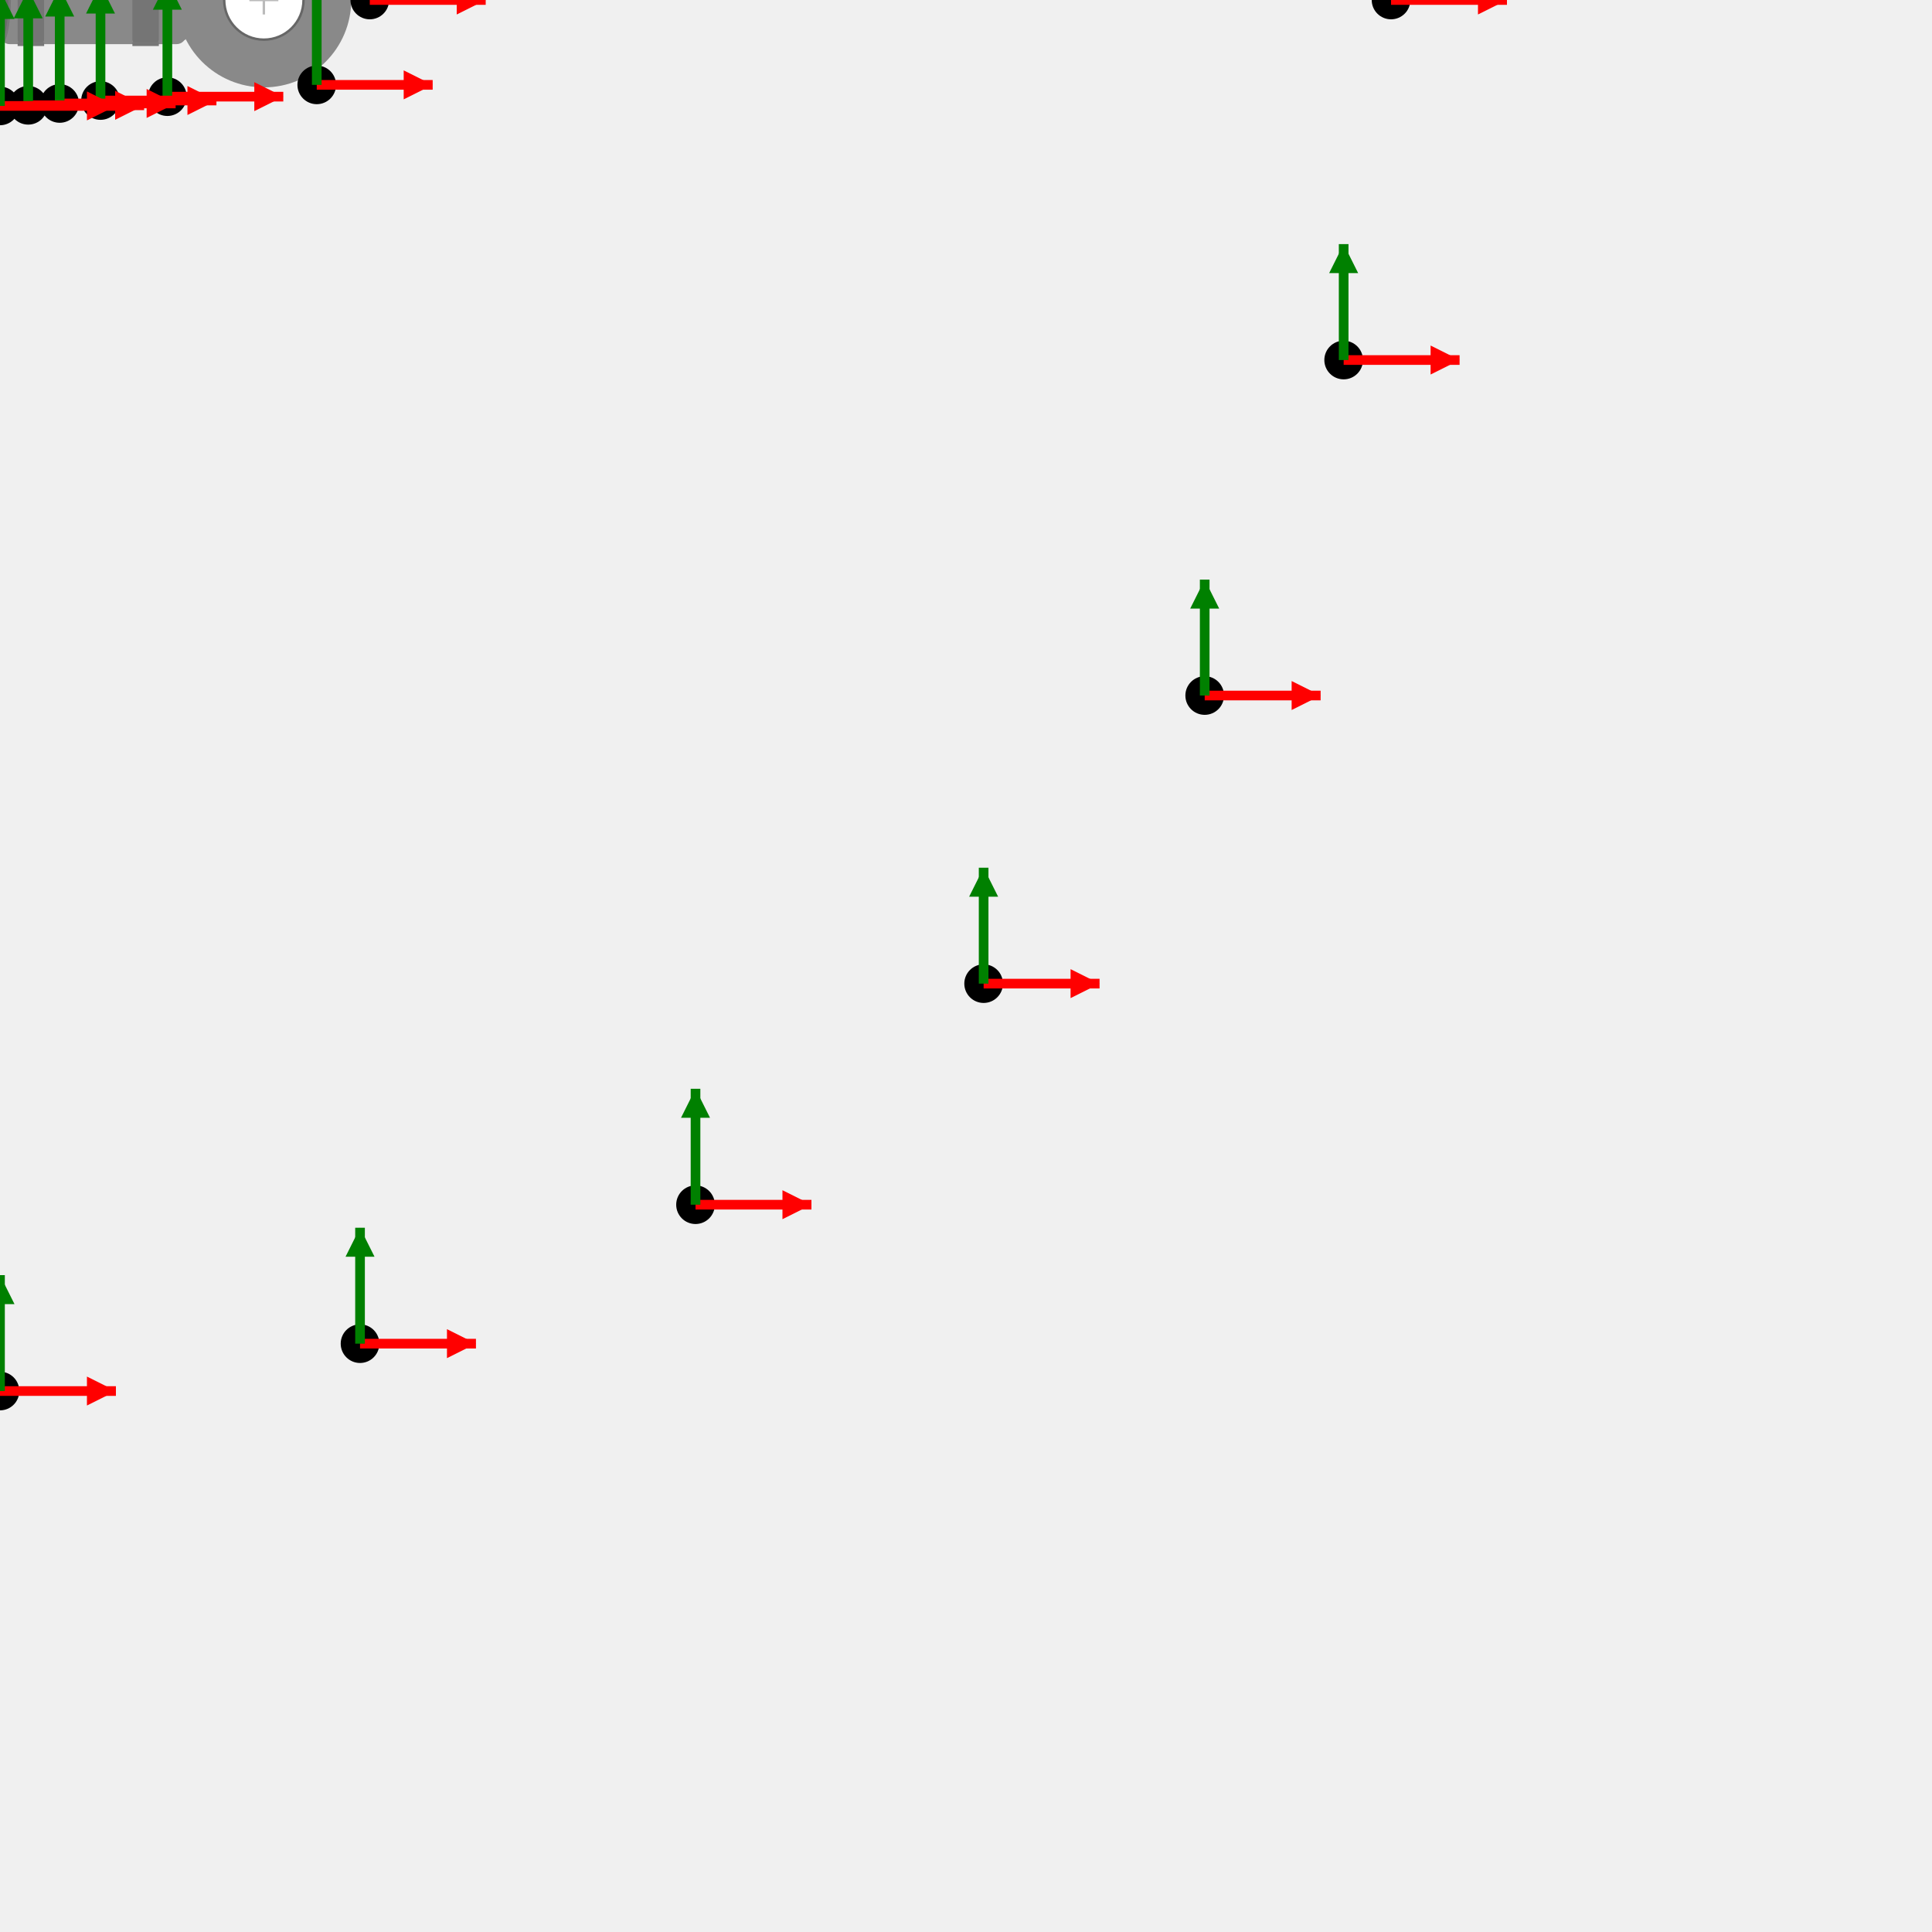
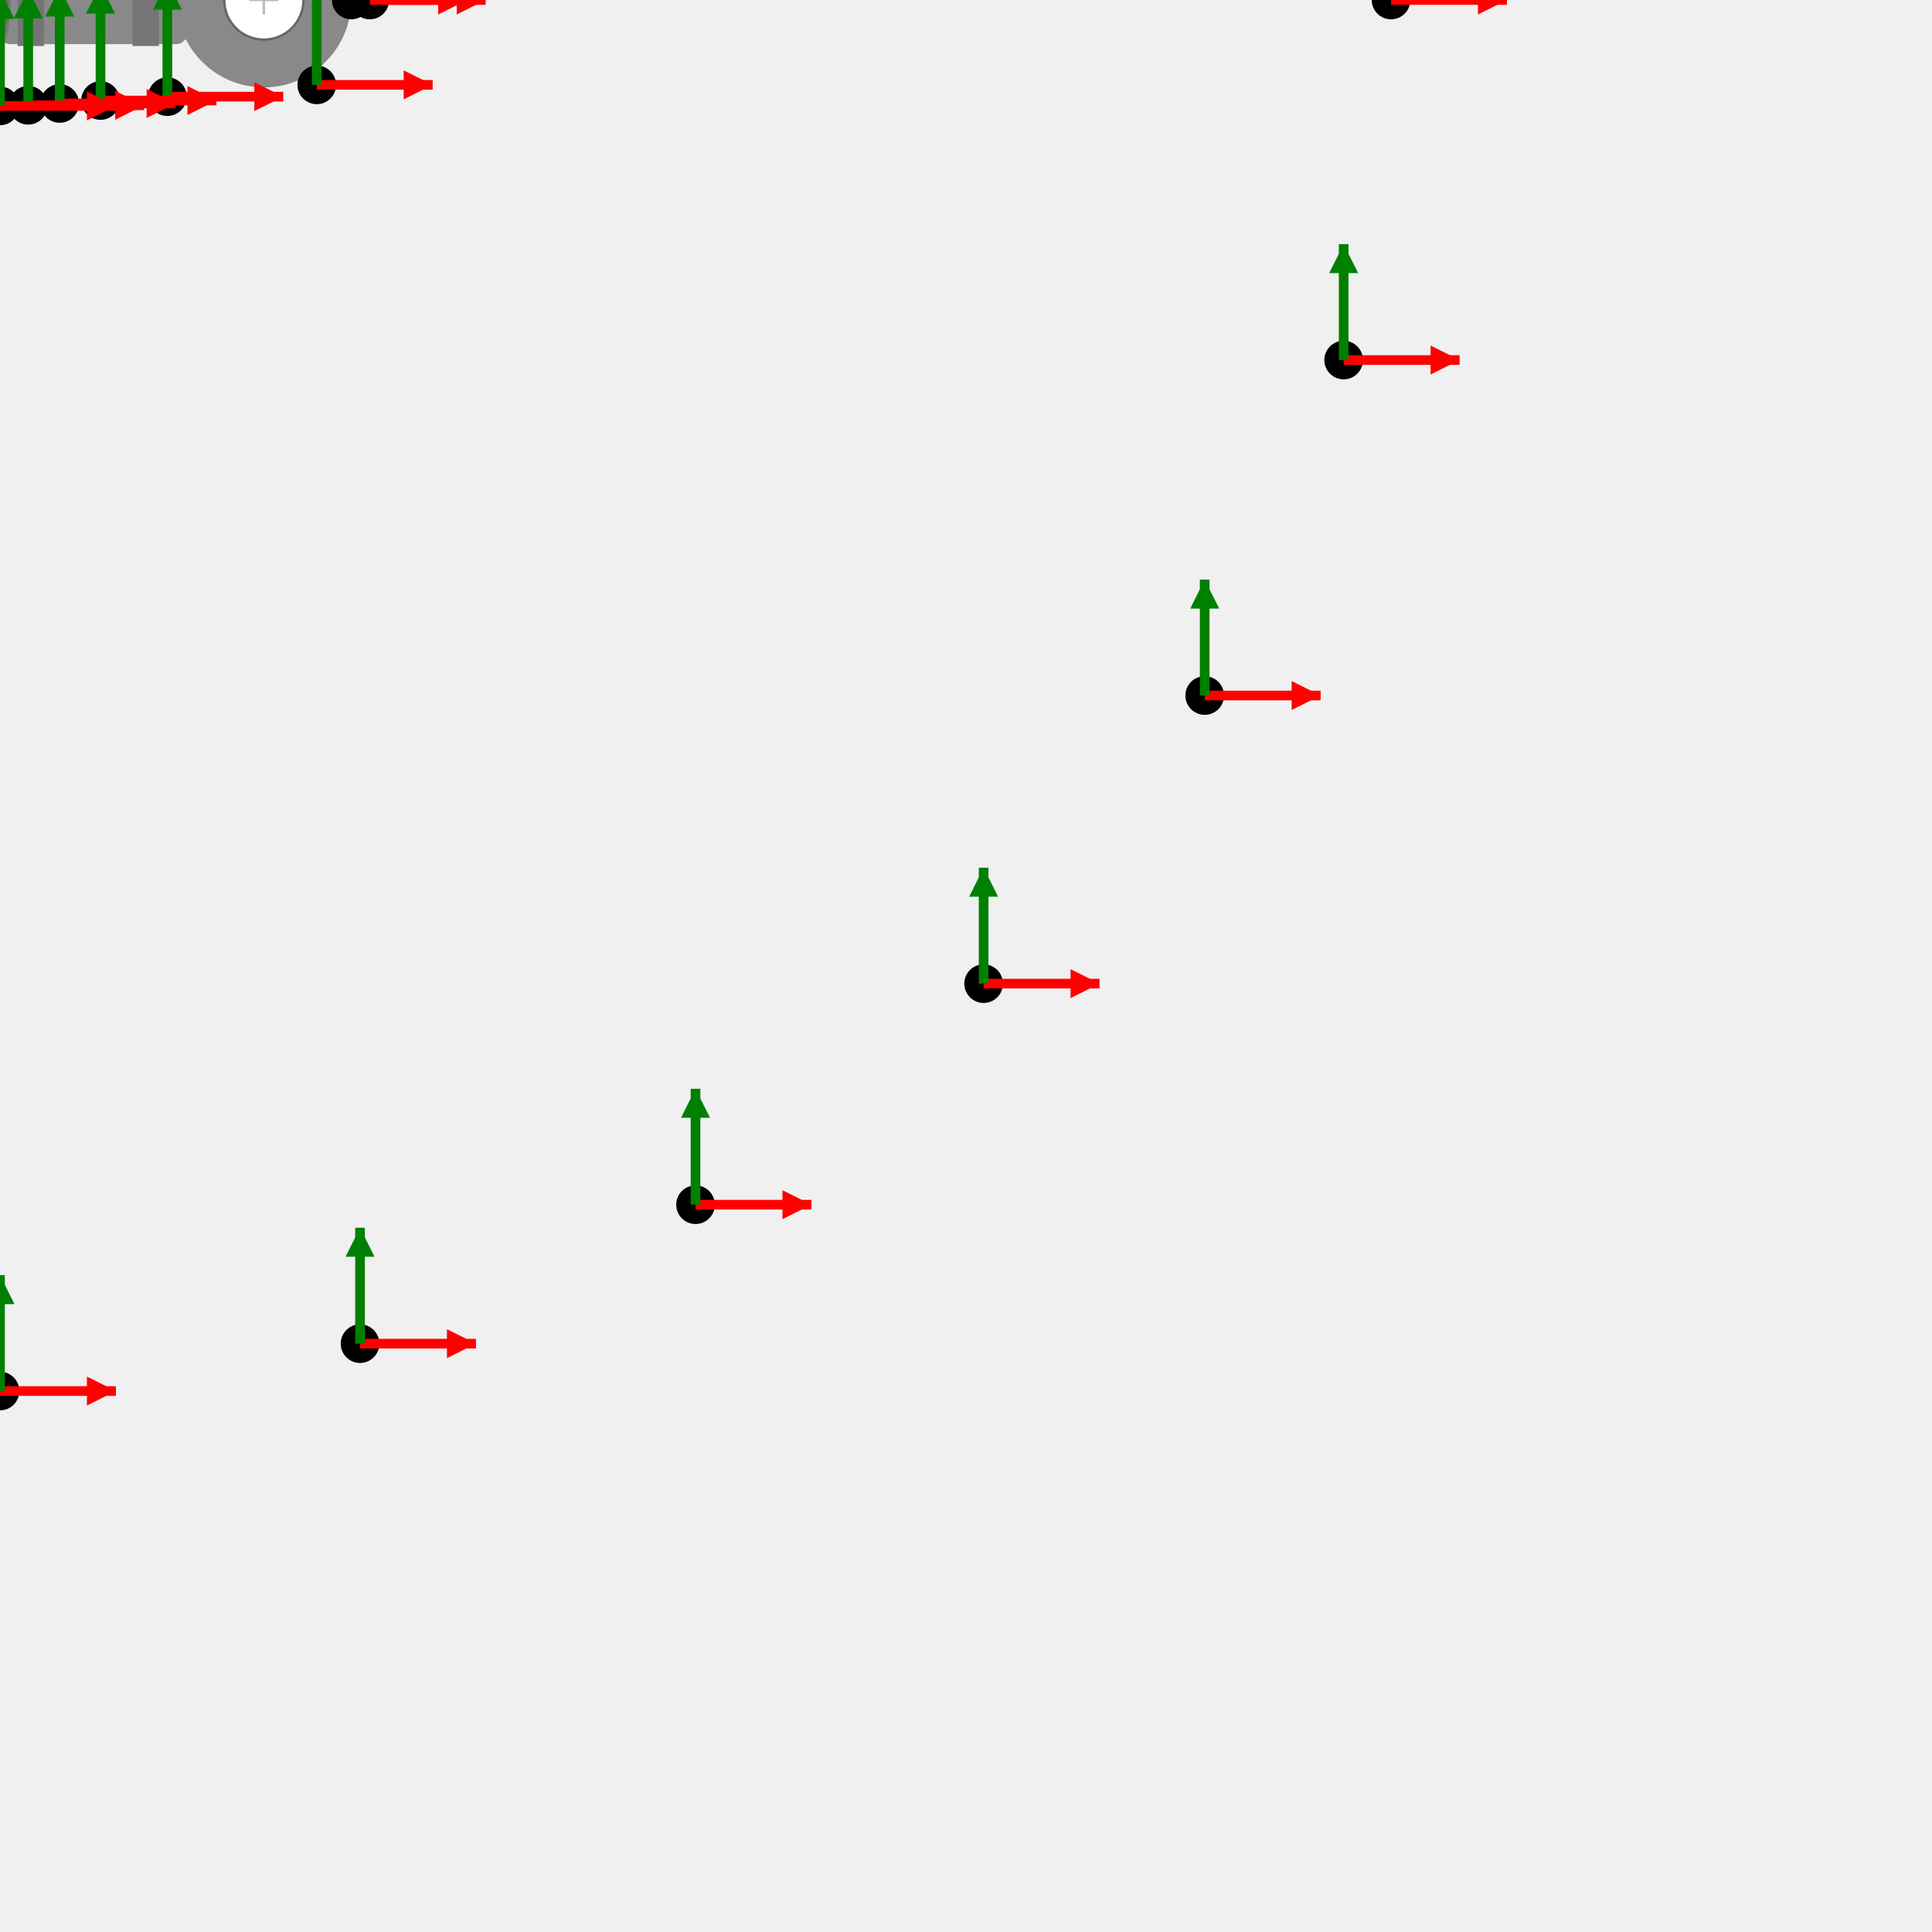
<svg xmlns="http://www.w3.org/2000/svg" version="1.1" width="400" height="400">
  <g id="RING_TERMINAL-18-8-drawing-contents-start">
    <rect x="0.00" y="-9.13" width="38.55" height="18.27" fill="#898989" rx="2" />
    <polygon points="38.49,-8.15 36.55,-9.13 36.55,9.13 38.49,8.15" fill="#898989" />
    <circle cx="54.63" cy="0.00" r="18.09" fill="#898989" />
    <circle cx="54.63" cy="0.00" r="8.21" fill="#ffffff" stroke="#666666" stroke-width="0.5" />
    <rect x="3.65" y="-9.13" width="5.48" height="18.27" fill="rgba(0,0,0,0.15)" rx="1" />
    <line x1="3.65" y1="-9.13" x2="9.14" y2="-9.13" stroke="#777777" stroke-width="0.8" />
    <line x1="3.65" y1="9.13" x2="9.14" y2="9.13" stroke="#777777" stroke-width="0.8" />
    <rect x="27.41" y="-9.13" width="5.48" height="18.27" fill="rgba(0,0,0,0.15)" rx="1" />
    <line x1="27.41" y1="-9.13" x2="32.89" y2="-9.13" stroke="#777777" stroke-width="0.8" />
    <line x1="27.41" y1="9.13" x2="32.89" y2="9.13" stroke="#777777" stroke-width="0.8" />
    <ellipse cx="0.00" cy="0.00" rx="2" ry="9.13" fill="#6a6a6a" stroke="#777777" stroke-width="0.5" />
    <line x1="51.63" y1="0.00" x2="57.63" y2="0.00" stroke="#bbbbbb" stroke-width="0.5" />
    <line x1="54.63" y1="-3.00" x2="54.63" y2="3.00" stroke="#bbbbbb" stroke-width="0.5" />
  </g>
  <g id="RING_TERMINAL-18-8-drawing-contents-end">
  </g>
  <g id="output csys locations">
+     <g id="3d-mate">
+       <circle cx="72.72" cy="-0.00" r="4" fill="black" />
+       <line x1="72.72" y1="-0.00" x2="96.72" y2="-0.00" stroke="red" stroke-width="2" />
+       <polygon points="96.72,-0.00 90.72,-3.00 90.72,3.00" fill="red" />
+       <line x1="72.72" y1="-0.00" x2="72.72" y2="-24.00" stroke="green" stroke-width="2" />
+       <polygon points="72.72,-24.00 69.72,-18.00 75.72,-18.00" fill="green" />
+     </g>
    <g id="flagnote-1">
      <circle cx="288.00" cy="-0.00" r="4" fill="black" />
      <line x1="288.00" y1="-0.00" x2="312.00" y2="-0.00" stroke="red" stroke-width="2" />
      <polygon points="312.00,-0.00 306.00,-3.00 306.00,3.00" fill="red" />
      <line x1="288.00" y1="-0.00" x2="288.00" y2="-24.00" stroke="green" stroke-width="2" />
      <polygon points="288.00,-24.00 285.00,-18.00 291.00,-18.00" fill="green" />
    </g>
    <g id="flagnote-1-leader_dest">
      <circle cx="76.56" cy="-0.00" r="4" fill="black" />
      <line x1="76.56" y1="-0.00" x2="100.56" y2="-0.00" stroke="red" stroke-width="2" />
      <polygon points="100.56,-0.00 94.56,-3.00 94.56,3.00" fill="red" />
      <line x1="76.56" y1="-0.00" x2="76.56" y2="-24.00" stroke="green" stroke-width="2" />
      <polygon points="76.56,-24.00 73.56,-18.00 79.56,-18.00" fill="green" />
    </g>
    <g id="flagnote-2">
      <circle cx="278.19" cy="-74.54" r="4" fill="black" />
      <line x1="278.19" y1="-74.54" x2="302.19" y2="-74.54" stroke="red" stroke-width="2" />
      <polygon points="302.19,-74.54 296.19,-77.54 296.19,-71.54" fill="red" />
      <line x1="278.19" y1="-74.54" x2="278.19" y2="-98.54" stroke="green" stroke-width="2" />
      <polygon points="278.19,-98.54 275.19,-92.54 281.19,-92.54" fill="green" />
    </g>
    <g id="flagnote-2-leader_dest">
      <circle cx="65.58" cy="-17.57" r="4" fill="black" />
      <line x1="65.58" y1="-17.57" x2="89.58" y2="-17.57" stroke="red" stroke-width="2" />
      <polygon points="89.58,-17.57 83.58,-20.57 83.58,-14.57" fill="red" />
      <line x1="65.58" y1="-17.57" x2="65.58" y2="-41.57" stroke="green" stroke-width="2" />
      <polygon points="65.58,-41.57 62.58,-35.57 68.58,-35.57" fill="green" />
    </g>
    <g id="flagnote-3">
      <circle cx="278.19" cy="74.54" r="4" fill="black" />
      <line x1="278.19" y1="74.54" x2="302.19" y2="74.54" stroke="red" stroke-width="2" />
      <polygon points="302.19,74.54 296.19,71.54 296.19,77.54" fill="red" />
      <line x1="278.19" y1="74.54" x2="278.19" y2="50.54" stroke="green" stroke-width="2" />
      <polygon points="278.19,50.54 275.19,56.54 281.19,56.54" fill="green" />
    </g>
    <g id="flagnote-3-leader_dest">
      <circle cx="65.58" cy="17.57" r="4" fill="black" />
      <line x1="65.58" y1="17.57" x2="89.58" y2="17.57" stroke="red" stroke-width="2" />
      <polygon points="89.58,17.57 83.58,14.57 83.58,20.57" fill="red" />
      <line x1="65.58" y1="17.57" x2="65.58" y2="-6.43" stroke="green" stroke-width="2" />
      <polygon points="65.58,-6.43 62.58,-0.43 68.58,-0.43" fill="green" />
    </g>
    <g id="flagnote-4">
      <circle cx="249.42" cy="-144.00" r="4" fill="black" />
      <line x1="249.42" y1="-144.00" x2="273.42" y2="-144.00" stroke="red" stroke-width="2" />
      <polygon points="273.42,-144.00 267.42,-147.00 267.42,-141.00" fill="red" />
      <line x1="249.42" y1="-144.00" x2="249.42" y2="-168.00" stroke="green" stroke-width="2" />
      <polygon points="249.42,-168.00 246.42,-162.00 252.42,-162.00" fill="green" />
    </g>
    <g id="flagnote-4-leader_dest">
      <circle cx="34.65" cy="-20.01" r="4" fill="black" />
      <line x1="34.65" y1="-20.01" x2="58.65" y2="-20.01" stroke="red" stroke-width="2" />
      <polygon points="58.65,-20.01 52.65,-23.01 52.65,-17.01" fill="red" />
      <line x1="34.65" y1="-20.01" x2="34.65" y2="-44.01" stroke="green" stroke-width="2" />
      <polygon points="34.65,-44.01 31.65,-38.01 37.65,-38.01" fill="green" />
    </g>
    <g id="flagnote-5">
      <circle cx="249.42" cy="144.00" r="4" fill="black" />
      <line x1="249.42" y1="144.00" x2="273.42" y2="144.00" stroke="red" stroke-width="2" />
      <polygon points="273.42,144.00 267.42,141.00 267.42,147.00" fill="red" />
      <line x1="249.42" y1="144.00" x2="249.42" y2="120.00" stroke="green" stroke-width="2" />
      <polygon points="249.42,120.00 246.42,126.00 252.42,126.00" fill="green" />
    </g>
    <g id="flagnote-5-leader_dest">
      <circle cx="34.65" cy="20.01" r="4" fill="black" />
      <line x1="34.65" y1="20.01" x2="58.65" y2="20.01" stroke="red" stroke-width="2" />
      <polygon points="58.65,20.01 52.65,17.01 52.65,23.01" fill="red" />
      <line x1="34.65" y1="20.01" x2="34.65" y2="-3.99" stroke="green" stroke-width="2" />
      <polygon points="34.65,-3.99 31.65,2.01 37.65,2.01" fill="green" />
    </g>
    <g id="flagnote-6">
      <circle cx="203.65" cy="-203.65" r="4" fill="black" />
      <line x1="203.65" y1="-203.65" x2="227.65" y2="-203.65" stroke="red" stroke-width="2" />
      <polygon points="227.65,-203.65 221.65,-206.65 221.65,-200.65" fill="red" />
      <line x1="203.65" y1="-203.65" x2="203.65" y2="-227.65" stroke="green" stroke-width="2" />
      <polygon points="203.65,-227.65 200.65,-221.65 206.65,-221.65" fill="green" />
    </g>
    <g id="flagnote-6-leader_dest">
      <circle cx="20.81" cy="-20.81" r="4" fill="black" />
      <line x1="20.81" y1="-20.81" x2="44.81" y2="-20.81" stroke="red" stroke-width="2" />
      <polygon points="44.81,-20.81 38.81,-23.81 38.81,-17.81" fill="red" />
      <line x1="20.81" y1="-20.81" x2="20.81" y2="-44.81" stroke="green" stroke-width="2" />
      <polygon points="20.81,-44.81 17.81,-38.81 23.81,-38.81" fill="green" />
    </g>
    <g id="flagnote-7">
      <circle cx="203.65" cy="203.65" r="4" fill="black" />
      <line x1="203.65" y1="203.65" x2="227.65" y2="203.65" stroke="red" stroke-width="2" />
      <polygon points="227.65,203.65 221.65,200.65 221.65,206.65" fill="red" />
      <line x1="203.65" y1="203.65" x2="203.65" y2="179.65" stroke="green" stroke-width="2" />
      <polygon points="203.65,179.65 200.65,185.65 206.65,185.65" fill="green" />
    </g>
    <g id="flagnote-7-leader_dest">
      <circle cx="20.81" cy="20.81" r="4" fill="black" />
      <line x1="20.81" y1="20.81" x2="44.81" y2="20.81" stroke="red" stroke-width="2" />
      <polygon points="44.81,20.81 38.81,17.81 38.81,23.81" fill="red" />
      <line x1="20.81" y1="20.81" x2="20.81" y2="-3.19" stroke="green" stroke-width="2" />
      <polygon points="20.81,-3.19 17.81,2.81 23.81,2.81" fill="green" />
    </g>
    <g id="flagnote-8">
      <circle cx="144.00" cy="-249.42" r="4" fill="black" />
      <line x1="144.00" y1="-249.42" x2="168.00" y2="-249.42" stroke="red" stroke-width="2" />
      <polygon points="168.00,-249.42 162.00,-252.42 162.00,-246.42" fill="red" />
      <line x1="144.00" y1="-249.42" x2="144.00" y2="-273.42" stroke="green" stroke-width="2" />
      <polygon points="144.00,-273.42 141.00,-267.42 147.00,-267.42" fill="green" />
    </g>
    <g id="flagnote-8-leader_dest">
      <circle cx="12.36" cy="-21.42" r="4" fill="black" />
      <line x1="12.36" y1="-21.42" x2="36.36" y2="-21.42" stroke="red" stroke-width="2" />
      <polygon points="36.36,-21.42 30.36,-24.42 30.36,-18.42" fill="red" />
      <line x1="12.36" y1="-21.42" x2="12.36" y2="-45.42" stroke="green" stroke-width="2" />
      <polygon points="12.36,-45.42 9.36,-39.42 15.36,-39.42" fill="green" />
    </g>
    <g id="flagnote-9">
      <circle cx="144.00" cy="249.42" r="4" fill="black" />
      <line x1="144.00" y1="249.42" x2="168.00" y2="249.42" stroke="red" stroke-width="2" />
      <polygon points="168.00,249.42 162.00,246.42 162.00,252.42" fill="red" />
      <line x1="144.00" y1="249.42" x2="144.00" y2="225.42" stroke="green" stroke-width="2" />
      <polygon points="144.00,225.42 141.00,231.42 147.00,231.42" fill="green" />
    </g>
    <g id="flagnote-9-leader_dest">
      <circle cx="12.36" cy="21.42" r="4" fill="black" />
      <line x1="12.36" y1="21.42" x2="36.36" y2="21.42" stroke="red" stroke-width="2" />
      <polygon points="36.36,21.42 30.36,18.42 30.36,24.42" fill="red" />
      <line x1="12.36" y1="21.42" x2="12.36" y2="-2.58" stroke="green" stroke-width="2" />
      <polygon points="12.36,-2.58 9.36,3.42 15.36,3.42" fill="green" />
    </g>
    <g id="flagnote-10">
      <circle cx="74.54" cy="-278.19" r="4" fill="black" />
      <line x1="74.54" y1="-278.19" x2="98.54" y2="-278.19" stroke="red" stroke-width="2" />
      <polygon points="98.54,-278.19 92.54,-281.19 92.54,-275.19" fill="red" />
      <line x1="74.54" y1="-278.19" x2="74.54" y2="-302.19" stroke="green" stroke-width="2" />
      <polygon points="74.54,-302.19 71.54,-296.19 77.54,-296.19" fill="green" />
    </g>
    <g id="flagnote-10-leader_dest">
      <circle cx="5.84" cy="-21.80" r="4" fill="black" />
      <line x1="5.84" y1="-21.80" x2="29.84" y2="-21.80" stroke="red" stroke-width="2" />
      <polygon points="29.84,-21.80 23.84,-24.80 23.84,-18.80" fill="red" />
      <line x1="5.84" y1="-21.80" x2="5.84" y2="-45.80" stroke="green" stroke-width="2" />
      <polygon points="5.84,-45.80 2.84,-39.80 8.84,-39.80" fill="green" />
    </g>
    <g id="flagnote-11">
      <circle cx="74.54" cy="278.19" r="4" fill="black" />
      <line x1="74.54" y1="278.19" x2="98.54" y2="278.19" stroke="red" stroke-width="2" />
      <polygon points="98.54,278.19 92.54,275.19 92.54,281.19" fill="red" />
      <line x1="74.54" y1="278.19" x2="74.54" y2="254.19" stroke="green" stroke-width="2" />
      <polygon points="74.54,254.19 71.54,260.19 77.54,260.19" fill="green" />
    </g>
    <g id="flagnote-11-leader_dest">
      <circle cx="5.84" cy="21.80" r="4" fill="black" />
      <line x1="5.84" y1="21.80" x2="29.84" y2="21.80" stroke="red" stroke-width="2" />
      <polygon points="29.84,21.80 23.84,18.80 23.84,24.80" fill="red" />
      <line x1="5.84" y1="21.80" x2="5.84" y2="-2.20" stroke="green" stroke-width="2" />
      <polygon points="5.84,-2.20 2.84,3.80 8.84,3.80" fill="green" />
    </g>
    <g id="flagnote-12">
      <circle cx="0.00" cy="-288.00" r="4" fill="black" />
      <line x1="0.00" y1="-288.00" x2="24.00" y2="-288.00" stroke="red" stroke-width="2" />
      <polygon points="24.00,-288.00 18.00,-291.00 18.00,-285.00" fill="red" />
      <line x1="0.00" y1="-288.00" x2="0.00" y2="-312.00" stroke="green" stroke-width="2" />
      <polygon points="0.00,-312.00 -3.00,-306.00 3.00,-306.00" fill="green" />
    </g>
    <g id="flagnote-12-leader_dest">
      <circle cx="0.00" cy="-21.93" r="4" fill="black" />
      <line x1="0.00" y1="-21.93" x2="24.00" y2="-21.93" stroke="red" stroke-width="2" />
      <polygon points="24.00,-21.93 18.00,-24.93 18.00,-18.93" fill="red" />
      <line x1="0.00" y1="-21.93" x2="0.00" y2="-45.93" stroke="green" stroke-width="2" />
      <polygon points="0.00,-45.93 -3.00,-39.93 3.00,-39.93" fill="green" />
    </g>
    <g id="flagnote-13">
      <circle cx="0.00" cy="288.00" r="4" fill="black" />
      <line x1="0.00" y1="288.00" x2="24.00" y2="288.00" stroke="red" stroke-width="2" />
      <polygon points="24.00,288.00 18.00,285.00 18.00,291.00" fill="red" />
      <line x1="0.00" y1="288.00" x2="0.00" y2="264.00" stroke="green" stroke-width="2" />
      <polygon points="0.00,264.00 -3.00,270.00 3.00,270.00" fill="green" />
    </g>
    <g id="flagnote-13-leader_dest">
      <circle cx="0.00" cy="21.93" r="4" fill="black" />
      <line x1="0.00" y1="21.93" x2="24.00" y2="21.93" stroke="red" stroke-width="2" />
      <polygon points="24.00,21.93 18.00,18.93 18.00,24.93" fill="red" />
      <line x1="0.00" y1="21.93" x2="0.00" y2="-2.07" stroke="green" stroke-width="2" />
      <polygon points="0.00,-2.07 -3.00,3.93 3.00,3.93" fill="green" />
    </g>
  </g>
</svg>
